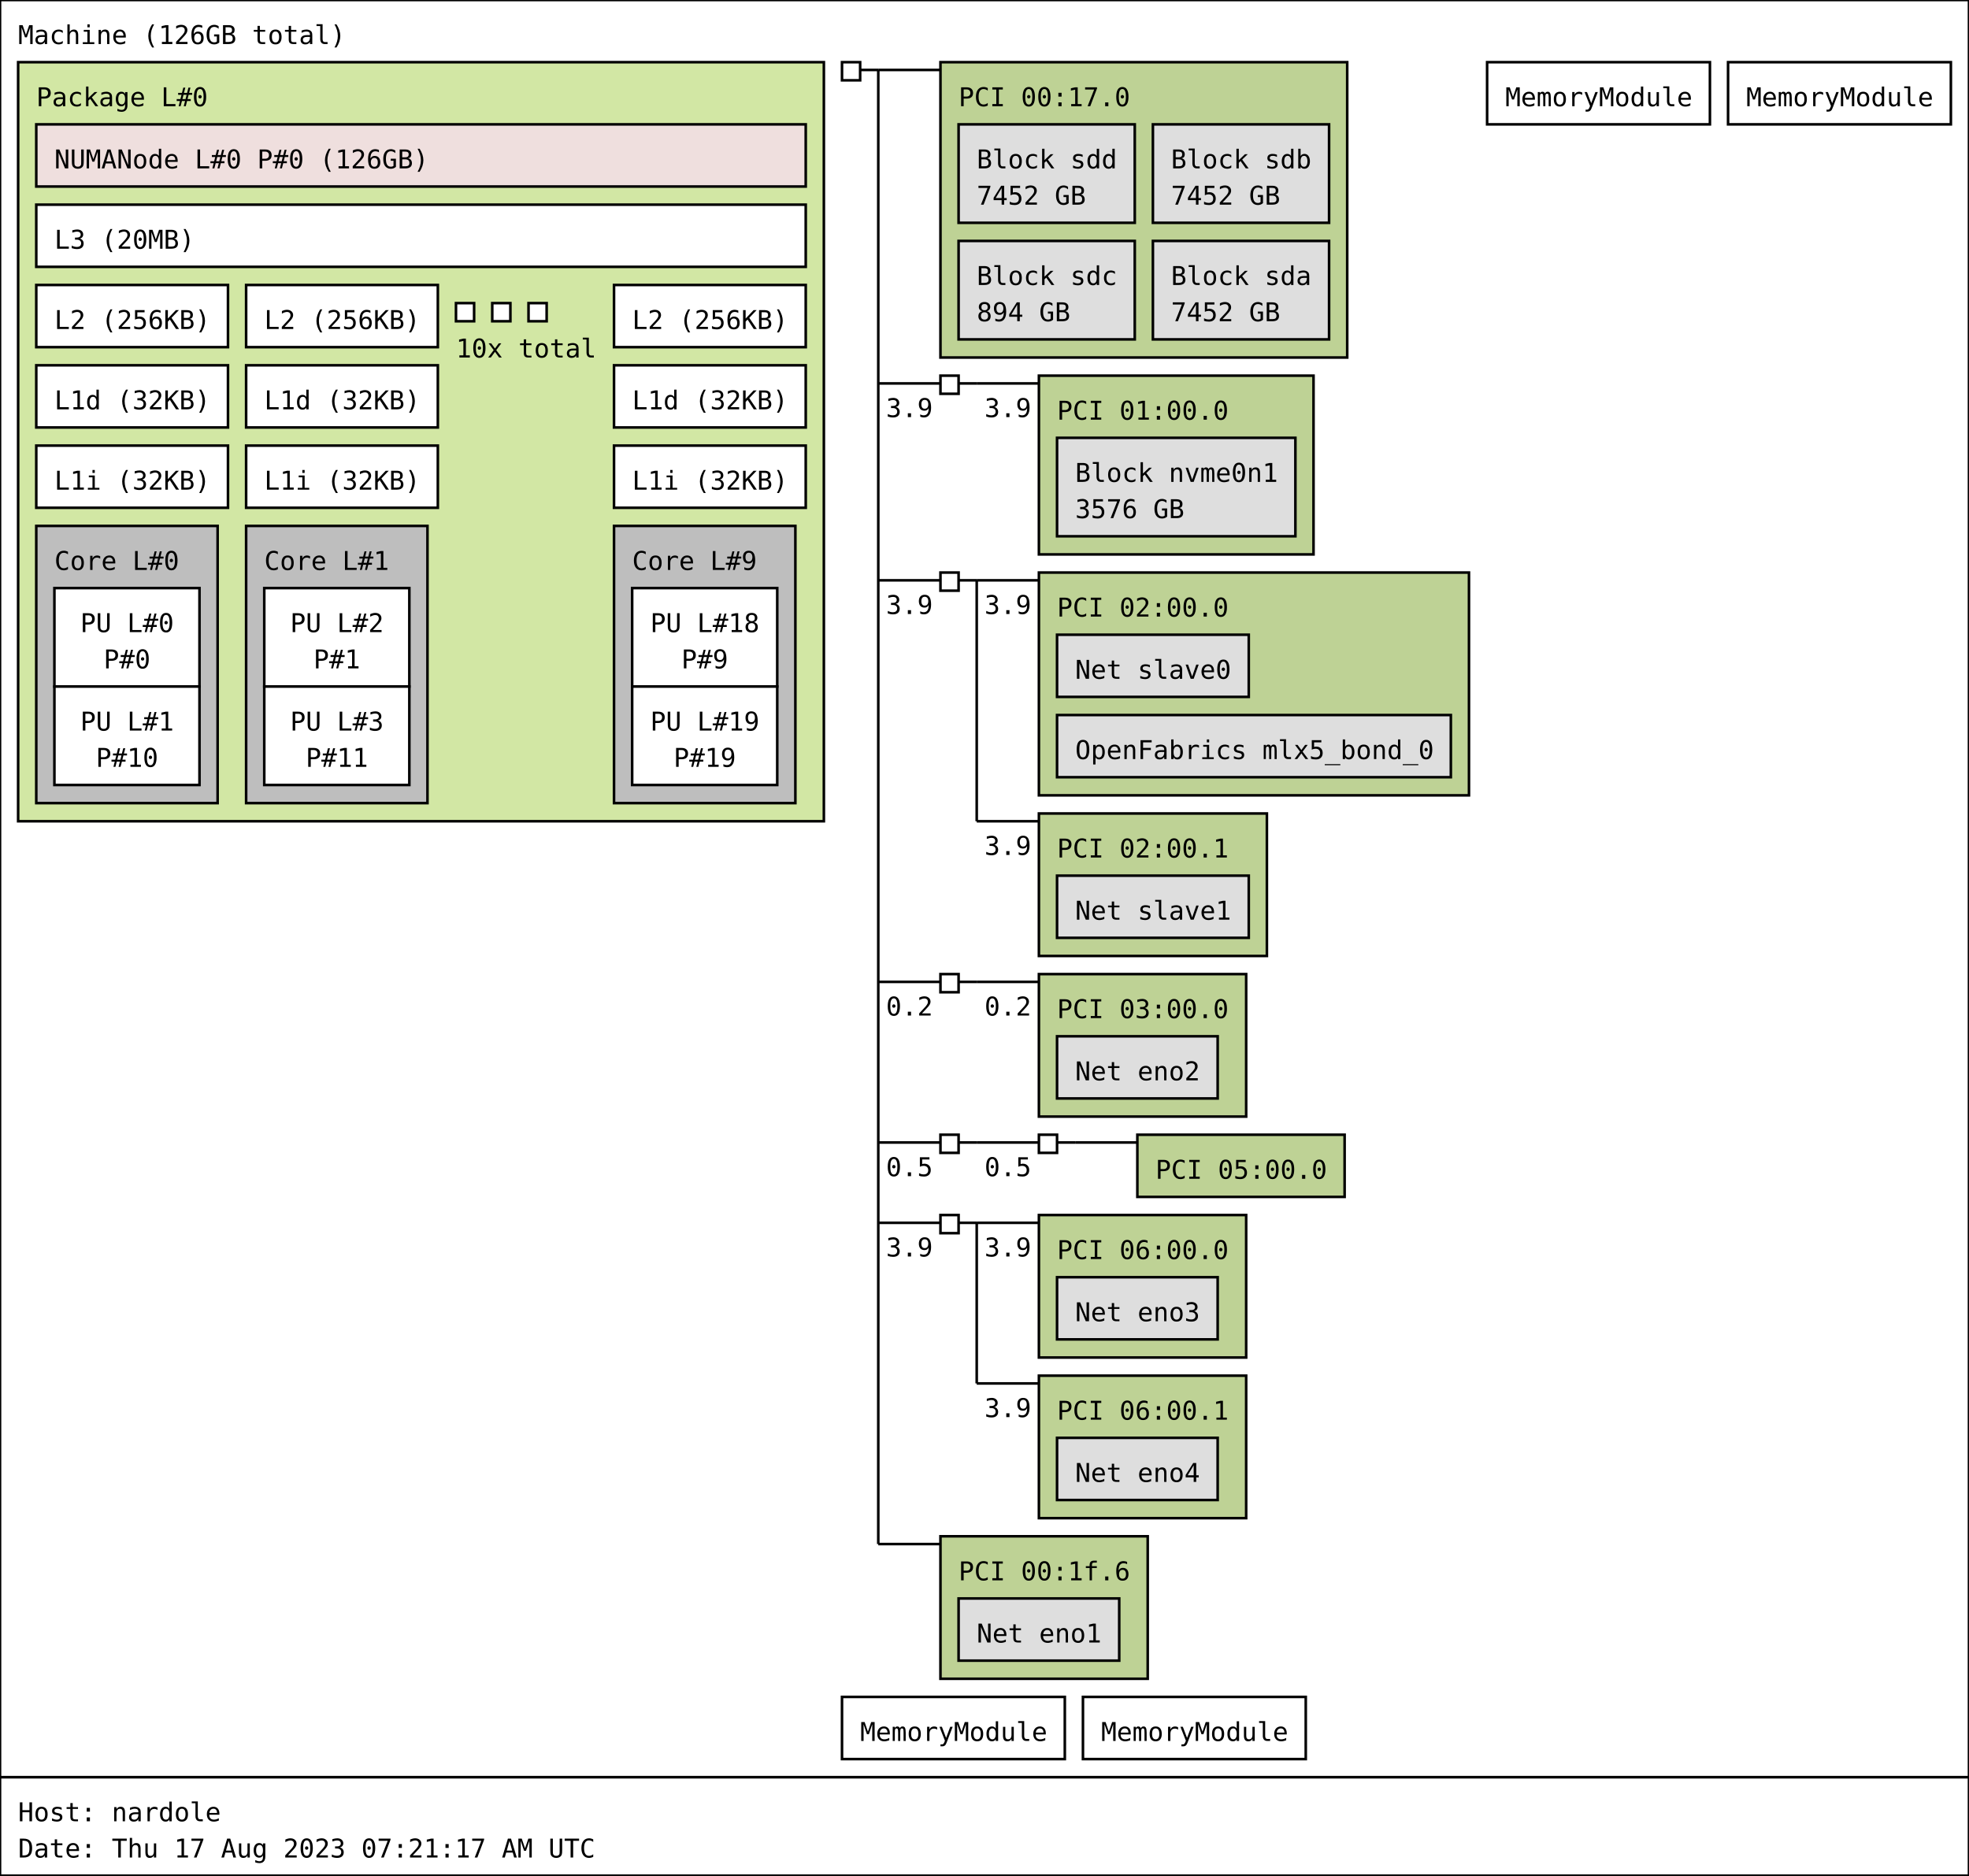
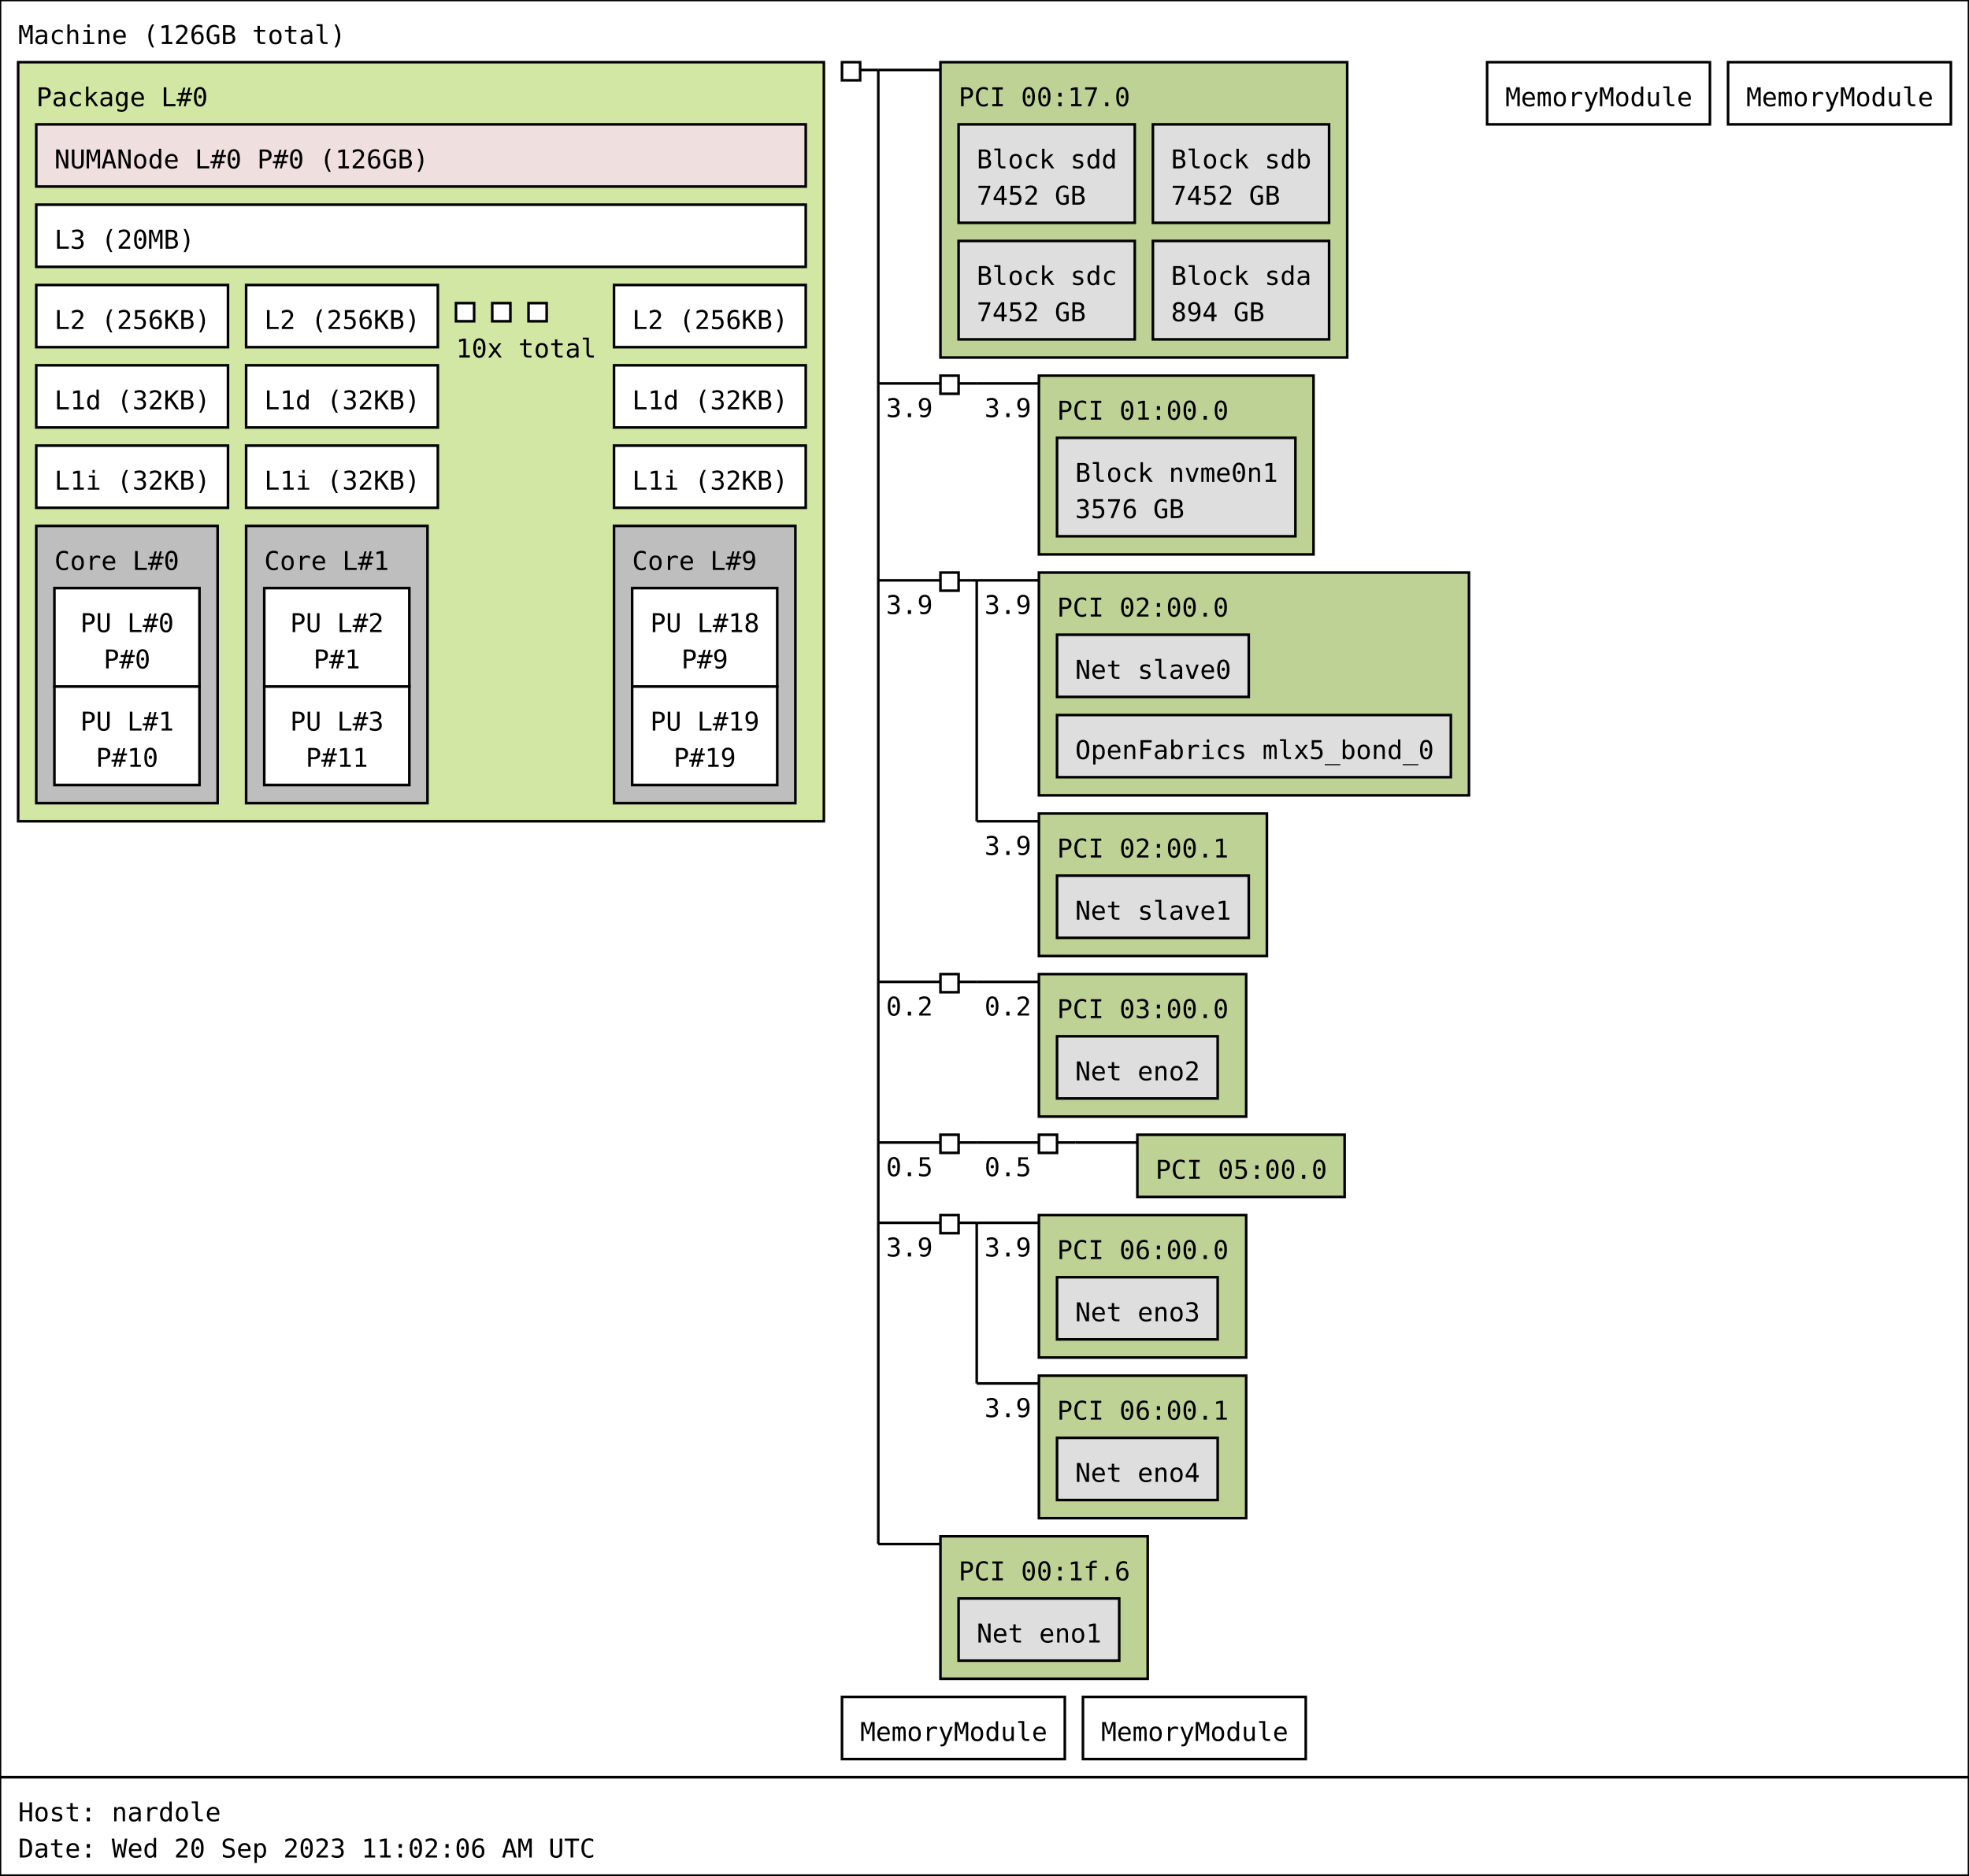
<svg xmlns="http://www.w3.org/2000/svg" width="760px" height="724px" viewBox="0 0 760px 724px" version="1.1">
  <rect id="Machine_0_rect" class="Machine" x="0" y="0" width="760" height="686" fill="rgb(255,255,255)" stroke="rgb(0,0,0)" stroke-width="1" />
  <text id="Machine_0_text" class="Machine" font-family="Monospace" x="7" y="17" fill="rgb(0,0,0)" font-size="10px">Machine (126GB total)</text>
  <rect id="Package_0_rect" class="Package" x="7" y="24" width="311" height="293" fill="rgb(210,231,164)" stroke="rgb(0,0,0)" stroke-width="1" />
  <text id="Package_0_text" class="Package" font-family="Monospace" x="14" y="41" fill="rgb(0,0,0)" font-size="10px">Package L#0</text>
  <rect id="L3_0_rect" class="L3" x="14" y="79" width="297" height="24" fill="rgb(255,255,255)" stroke="rgb(0,0,0)" stroke-width="1" />
  <text id="L3_0_text" class="L3" font-family="Monospace" x="21" y="96" fill="rgb(0,0,0)" font-size="10px">L3 (20MB)</text>
  <rect id="L2_0_rect" class="L2" x="14" y="110" width="74" height="24" fill="rgb(255,255,255)" stroke="rgb(0,0,0)" stroke-width="1" />
  <text id="L2_0_text" class="L2" font-family="Monospace" x="21" y="127" fill="rgb(0,0,0)" font-size="10px">L2 (256KB)</text>
  <rect id="L1d_0_rect" class="L1d" x="14" y="141" width="74" height="24" fill="rgb(255,255,255)" stroke="rgb(0,0,0)" stroke-width="1" />
  <text id="L1d_0_text" class="L1d" font-family="Monospace" x="21" y="158" fill="rgb(0,0,0)" font-size="10px">L1d (32KB)</text>
  <rect id="L1i_0_rect" class="L1i" x="14" y="172" width="74" height="24" fill="rgb(255,255,255)" stroke="rgb(0,0,0)" stroke-width="1" />
  <text id="L1i_0_text" class="L1i" font-family="Monospace" x="21" y="189" fill="rgb(0,0,0)" font-size="10px">L1i (32KB)</text>
  <rect id="Core_0_rect" class="Core" x="14" y="203" width="70" height="107" fill="rgb(190,190,190)" stroke="rgb(0,0,0)" stroke-width="1" />
  <text id="Core_0_text" class="Core" font-family="Monospace" x="21" y="220" fill="rgb(0,0,0)" font-size="10px">Core L#0</text>
  <rect id="PU_0_rect" class="PU" x="21" y="227" width="56" height="38" fill="rgb(255,255,255)" stroke="rgb(0,0,0)" stroke-width="1" />
  <text id="PU_0_text" class="PU" font-family="Monospace" x="31" y="244" fill="rgb(0,0,0)" font-size="10px">PU L#0</text>
  <text id="PU_0_text_1" class="PU" font-family="Monospace" x="40" y="258" fill="rgb(0,0,0)" font-size="10px">P#0</text>
  <rect id="PU_1_rect" class="PU" x="21" y="265" width="56" height="38" fill="rgb(255,255,255)" stroke="rgb(0,0,0)" stroke-width="1" />
  <text id="PU_1_text" class="PU" font-family="Monospace" x="31" y="282" fill="rgb(0,0,0)" font-size="10px">PU L#1</text>
  <text id="PU_1_text_1" class="PU" font-family="Monospace" x="37" y="296" fill="rgb(0,0,0)" font-size="10px">P#10</text>
  <rect id="L2_1_rect" class="L2" x="95" y="110" width="74" height="24" fill="rgb(255,255,255)" stroke="rgb(0,0,0)" stroke-width="1" />
  <text id="L2_1_text" class="L2" font-family="Monospace" x="102" y="127" fill="rgb(0,0,0)" font-size="10px">L2 (256KB)</text>
  <rect id="L1d_1_rect" class="L1d" x="95" y="141" width="74" height="24" fill="rgb(255,255,255)" stroke="rgb(0,0,0)" stroke-width="1" />
  <text id="L1d_1_text" class="L1d" font-family="Monospace" x="102" y="158" fill="rgb(0,0,0)" font-size="10px">L1d (32KB)</text>
  <rect id="L1i_1_rect" class="L1i" x="95" y="172" width="74" height="24" fill="rgb(255,255,255)" stroke="rgb(0,0,0)" stroke-width="1" />
  <text id="L1i_1_text" class="L1i" font-family="Monospace" x="102" y="189" fill="rgb(0,0,0)" font-size="10px">L1i (32KB)</text>
  <rect id="Core_1_rect" class="Core" x="95" y="203" width="70" height="107" fill="rgb(190,190,190)" stroke="rgb(0,0,0)" stroke-width="1" />
  <text id="Core_1_text" class="Core" font-family="Monospace" x="102" y="220" fill="rgb(0,0,0)" font-size="10px">Core L#1</text>
  <rect id="PU_2_rect" class="PU" x="102" y="227" width="56" height="38" fill="rgb(255,255,255)" stroke="rgb(0,0,0)" stroke-width="1" />
  <text id="PU_2_text" class="PU" font-family="Monospace" x="112" y="244" fill="rgb(0,0,0)" font-size="10px">PU L#2</text>
  <text id="PU_2_text_1" class="PU" font-family="Monospace" x="121" y="258" fill="rgb(0,0,0)" font-size="10px">P#1</text>
  <rect id="PU_3_rect" class="PU" x="102" y="265" width="56" height="38" fill="rgb(255,255,255)" stroke="rgb(0,0,0)" stroke-width="1" />
  <text id="PU_3_text" class="PU" font-family="Monospace" x="112" y="282" fill="rgb(0,0,0)" font-size="10px">PU L#3</text>
  <text id="PU_3_text_1" class="PU" font-family="Monospace" x="118" y="296" fill="rgb(0,0,0)" font-size="10px">P#11</text>
  <rect id="L2_2_rect" class="L2" x="176" y="117" width="7" height="7" fill="rgb(255,255,255)" stroke="rgb(0,0,0)" stroke-width="1" />
  <rect id="L2_2_rect" class="L2" x="190" y="117" width="7" height="7" fill="rgb(255,255,255)" stroke="rgb(0,0,0)" stroke-width="1" />
  <rect id="L2_2_rect" class="L2" x="204" y="117" width="7" height="7" fill="rgb(255,255,255)" stroke="rgb(0,0,0)" stroke-width="1" />
  <text id="L2_2_text" class="L2" font-family="Monospace" x="176" y="138" fill="rgb(0,0,0)" font-size="10px">10x total</text>
  <rect id="L2_9_rect" class="L2" x="237" y="110" width="74" height="24" fill="rgb(255,255,255)" stroke="rgb(0,0,0)" stroke-width="1" />
  <text id="L2_9_text" class="L2" font-family="Monospace" x="244" y="127" fill="rgb(0,0,0)" font-size="10px">L2 (256KB)</text>
  <rect id="L1d_9_rect" class="L1d" x="237" y="141" width="74" height="24" fill="rgb(255,255,255)" stroke="rgb(0,0,0)" stroke-width="1" />
  <text id="L1d_9_text" class="L1d" font-family="Monospace" x="244" y="158" fill="rgb(0,0,0)" font-size="10px">L1d (32KB)</text>
  <rect id="L1i_9_rect" class="L1i" x="237" y="172" width="74" height="24" fill="rgb(255,255,255)" stroke="rgb(0,0,0)" stroke-width="1" />
  <text id="L1i_9_text" class="L1i" font-family="Monospace" x="244" y="189" fill="rgb(0,0,0)" font-size="10px">L1i (32KB)</text>
  <rect id="Core_9_rect" class="Core" x="237" y="203" width="70" height="107" fill="rgb(190,190,190)" stroke="rgb(0,0,0)" stroke-width="1" />
  <text id="Core_9_text" class="Core" font-family="Monospace" x="244" y="220" fill="rgb(0,0,0)" font-size="10px">Core L#9</text>
  <rect id="PU_18_rect" class="PU" x="244" y="227" width="56" height="38" fill="rgb(255,255,255)" stroke="rgb(0,0,0)" stroke-width="1" />
  <text id="PU_18_text" class="PU" font-family="Monospace" x="251" y="244" fill="rgb(0,0,0)" font-size="10px">PU L#18</text>
  <text id="PU_18_text_1" class="PU" font-family="Monospace" x="263" y="258" fill="rgb(0,0,0)" font-size="10px">P#9</text>
  <rect id="PU_19_rect" class="PU" x="244" y="265" width="56" height="38" fill="rgb(255,255,255)" stroke="rgb(0,0,0)" stroke-width="1" />
  <text id="PU_19_text" class="PU" font-family="Monospace" x="251" y="282" fill="rgb(0,0,0)" font-size="10px">PU L#19</text>
  <text id="PU_19_text_1" class="PU" font-family="Monospace" x="260" y="296" fill="rgb(0,0,0)" font-size="10px">P#19</text>
  <rect id="NUMANode_0_rect" class="NUMANode" x="14" y="48" width="297" height="24" fill="rgb(239,223,222)" stroke="rgb(0,0,0)" stroke-width="1" />
  <text id="NUMANode_0_text" class="NUMANode" font-family="Monospace" x="21" y="65" fill="rgb(0,0,0)" font-size="10px">NUMANode L#0 P#0 (126GB)</text>
  <rect id="HostBridge_0_rect" class="HostBridge" x="325" y="24" width="7" height="7" fill="rgb(255,255,255)" stroke="rgb(0,0,0)" stroke-width="1" />
  <line id="HostBridge_0_line" class="HostBridge" x1="332" y1="27" x2="339" y2="27" stroke="rgb(0,0,0)" stroke-width="1" />
  <line id="HostBridge_0_line_2" class="HostBridge" x1="339" y1="27" x2="363" y2="27" stroke="rgb(0,0,0)" stroke-width="1" />
  <line id="HostBridge_0_line_3" class="HostBridge" x1="339" y1="148" x2="363" y2="148" stroke="rgb(0,0,0)" stroke-width="1" />
  <text id="HostBridge_0_text_3" class="HostBridge" font-family="Monospace" x="342" y="161" fill="rgb(0,0,0)" font-size="10px">3.9</text>
  <line id="HostBridge_0_line_4" class="HostBridge" x1="339" y1="224" x2="363" y2="224" stroke="rgb(0,0,0)" stroke-width="1" />
  <text id="HostBridge_0_text_4" class="HostBridge" font-family="Monospace" x="342" y="237" fill="rgb(0,0,0)" font-size="10px">3.9</text>
  <line id="HostBridge_0_line_5" class="HostBridge" x1="339" y1="379" x2="363" y2="379" stroke="rgb(0,0,0)" stroke-width="1" />
  <text id="HostBridge_0_text_5" class="HostBridge" font-family="Monospace" x="342" y="392" fill="rgb(0,0,0)" font-size="10px">0.2</text>
  <line id="HostBridge_0_line_6" class="HostBridge" x1="339" y1="441" x2="363" y2="441" stroke="rgb(0,0,0)" stroke-width="1" />
  <text id="HostBridge_0_text_6" class="HostBridge" font-family="Monospace" x="342" y="454" fill="rgb(0,0,0)" font-size="10px">0.5</text>
  <line id="HostBridge_0_line_7" class="HostBridge" x1="339" y1="472" x2="363" y2="472" stroke="rgb(0,0,0)" stroke-width="1" />
  <text id="HostBridge_0_text_7" class="HostBridge" font-family="Monospace" x="342" y="485" fill="rgb(0,0,0)" font-size="10px">3.9</text>
  <line id="HostBridge_0_line_8" class="HostBridge" x1="339" y1="596" x2="363" y2="596" stroke="rgb(0,0,0)" stroke-width="1" />
  <line id="HostBridge_0_line_1" class="HostBridge" x1="339" y1="27" x2="339" y2="596" stroke="rgb(0,0,0)" stroke-width="1" />
  <rect id="PCI_0_rect" class="PCI" x="363" y="24" width="157" height="114" fill="rgb(190,210,149)" stroke="rgb(0,0,0)" stroke-width="1" />
  <text id="PCI_0_text" class="PCI" font-family="Monospace" x="370" y="41" fill="rgb(0,0,0)" font-size="10px">PCI 00:17.0</text>
  <rect id="Block_0_rect" class="Block" x="370" y="48" width="68" height="38" fill="rgb(222,222,222)" stroke="rgb(0,0,0)" stroke-width="1" />
  <text id="Block_0_text" class="Block" font-family="Monospace" x="377" y="65" fill="rgb(0,0,0)" font-size="10px">Block sdd</text>
  <text id="Block_0_text_1" class="Block" font-family="Monospace" x="377" y="79" fill="rgb(0,0,0)" font-size="10px">7452 GB</text>
  <rect id="Block_1_rect" class="Block" x="445" y="48" width="68" height="38" fill="rgb(222,222,222)" stroke="rgb(0,0,0)" stroke-width="1" />
  <text id="Block_1_text" class="Block" font-family="Monospace" x="452" y="65" fill="rgb(0,0,0)" font-size="10px">Block sdb</text>
  <text id="Block_1_text_1" class="Block" font-family="Monospace" x="452" y="79" fill="rgb(0,0,0)" font-size="10px">7452 GB</text>
  <rect id="Block_2_rect" class="Block" x="370" y="93" width="68" height="38" fill="rgb(222,222,222)" stroke="rgb(0,0,0)" stroke-width="1" />
  <text id="Block_2_text" class="Block" font-family="Monospace" x="377" y="110" fill="rgb(0,0,0)" font-size="10px">Block sdc</text>
-   <text id="Block_2_text_1" class="Block" font-family="Monospace" x="377" y="124" fill="rgb(0,0,0)" font-size="10px">894 GB</text>
+   <text id="Block_2_text_1" class="Block" font-family="Monospace" x="377" y="124" fill="rgb(0,0,0)" font-size="10px">7452 GB</text>
  <rect id="Block_3_rect" class="Block" x="445" y="93" width="68" height="38" fill="rgb(222,222,222)" stroke="rgb(0,0,0)" stroke-width="1" />
  <text id="Block_3_text" class="Block" font-family="Monospace" x="452" y="110" fill="rgb(0,0,0)" font-size="10px">Block sda</text>
-   <text id="Block_3_text_1" class="Block" font-family="Monospace" x="452" y="124" fill="rgb(0,0,0)" font-size="10px">7452 GB</text>
+   <text id="Block_3_text_1" class="Block" font-family="Monospace" x="452" y="124" fill="rgb(0,0,0)" font-size="10px">894 GB</text>
  <rect id="PCIBridge_1_rect" class="PCIBridge" x="363" y="145" width="7" height="7" fill="rgb(255,255,255)" stroke="rgb(0,0,0)" stroke-width="1" />
  <line id="PCIBridge_1_line" class="PCIBridge" x1="370" y1="148" x2="377" y2="148" stroke="rgb(0,0,0)" stroke-width="1" />
  <line id="PCIBridge_1_line_2" class="PCIBridge" x1="377" y1="148" x2="401" y2="148" stroke="rgb(0,0,0)" stroke-width="1" />
  <text id="PCIBridge_1_text_2" class="PCIBridge" font-family="Monospace" x="380" y="161" fill="rgb(0,0,0)" font-size="10px">3.9</text>
  <line id="PCIBridge_1_line_1" class="PCIBridge" x1="377" y1="148" x2="377" y2="148" stroke="rgb(0,0,0)" stroke-width="1" />
  <rect id="PCI_1_rect" class="PCI" x="401" y="145" width="106" height="69" fill="rgb(190,210,149)" stroke="rgb(0,0,0)" stroke-width="1" />
  <text id="PCI_1_text" class="PCI" font-family="Monospace" x="408" y="162" fill="rgb(0,0,0)" font-size="10px">PCI 01:00.0</text>
  <rect id="Block_4_rect" class="Block" x="408" y="169" width="92" height="38" fill="rgb(222,222,222)" stroke="rgb(0,0,0)" stroke-width="1" />
  <text id="Block_4_text" class="Block" font-family="Monospace" x="415" y="186" fill="rgb(0,0,0)" font-size="10px">Block nvme0n1</text>
  <text id="Block_4_text_1" class="Block" font-family="Monospace" x="415" y="200" fill="rgb(0,0,0)" font-size="10px">3576 GB</text>
  <rect id="PCIBridge_2_rect" class="PCIBridge" x="363" y="221" width="7" height="7" fill="rgb(255,255,255)" stroke="rgb(0,0,0)" stroke-width="1" />
  <line id="PCIBridge_2_line" class="PCIBridge" x1="370" y1="224" x2="377" y2="224" stroke="rgb(0,0,0)" stroke-width="1" />
  <line id="PCIBridge_2_line_2" class="PCIBridge" x1="377" y1="224" x2="401" y2="224" stroke="rgb(0,0,0)" stroke-width="1" />
  <text id="PCIBridge_2_text_2" class="PCIBridge" font-family="Monospace" x="380" y="237" fill="rgb(0,0,0)" font-size="10px">3.9</text>
  <line id="PCIBridge_2_line_3" class="PCIBridge" x1="377" y1="317" x2="401" y2="317" stroke="rgb(0,0,0)" stroke-width="1" />
  <text id="PCIBridge_2_text_3" class="PCIBridge" font-family="Monospace" x="380" y="330" fill="rgb(0,0,0)" font-size="10px">3.9</text>
  <line id="PCIBridge_2_line_1" class="PCIBridge" x1="377" y1="224" x2="377" y2="317" stroke="rgb(0,0,0)" stroke-width="1" />
  <rect id="PCI_2_rect" class="PCI" x="401" y="221" width="166" height="86" fill="rgb(190,210,149)" stroke="rgb(0,0,0)" stroke-width="1" />
  <text id="PCI_2_text" class="PCI" font-family="Monospace" x="408" y="238" fill="rgb(0,0,0)" font-size="10px">PCI 02:00.0</text>
  <rect id="Net_5_rect" class="Net" x="408" y="245" width="74" height="24" fill="rgb(222,222,222)" stroke="rgb(0,0,0)" stroke-width="1" />
  <text id="Net_5_text" class="Net" font-family="Monospace" x="415" y="262" fill="rgb(0,0,0)" font-size="10px">Net slave0</text>
  <rect id="OpenFabrics_6_rect" class="OpenFabrics" x="408" y="276" width="152" height="24" fill="rgb(222,222,222)" stroke="rgb(0,0,0)" stroke-width="1" />
  <text id="OpenFabrics_6_text" class="OpenFabrics" font-family="Monospace" x="415" y="293" fill="rgb(0,0,0)" font-size="10px">OpenFabrics mlx5_bond_0</text>
  <rect id="PCI_3_rect" class="PCI" x="401" y="314" width="88" height="55" fill="rgb(190,210,149)" stroke="rgb(0,0,0)" stroke-width="1" />
  <text id="PCI_3_text" class="PCI" font-family="Monospace" x="408" y="331" fill="rgb(0,0,0)" font-size="10px">PCI 02:00.1</text>
  <rect id="Net_7_rect" class="Net" x="408" y="338" width="74" height="24" fill="rgb(222,222,222)" stroke="rgb(0,0,0)" stroke-width="1" />
  <text id="Net_7_text" class="Net" font-family="Monospace" x="415" y="355" fill="rgb(0,0,0)" font-size="10px">Net slave1</text>
  <rect id="PCIBridge_3_rect" class="PCIBridge" x="363" y="376" width="7" height="7" fill="rgb(255,255,255)" stroke="rgb(0,0,0)" stroke-width="1" />
  <line id="PCIBridge_3_line" class="PCIBridge" x1="370" y1="379" x2="377" y2="379" stroke="rgb(0,0,0)" stroke-width="1" />
  <line id="PCIBridge_3_line_2" class="PCIBridge" x1="377" y1="379" x2="401" y2="379" stroke="rgb(0,0,0)" stroke-width="1" />
  <text id="PCIBridge_3_text_2" class="PCIBridge" font-family="Monospace" x="380" y="392" fill="rgb(0,0,0)" font-size="10px">0.2</text>
  <line id="PCIBridge_3_line_1" class="PCIBridge" x1="377" y1="379" x2="377" y2="379" stroke="rgb(0,0,0)" stroke-width="1" />
  <rect id="PCI_4_rect" class="PCI" x="401" y="376" width="80" height="55" fill="rgb(190,210,149)" stroke="rgb(0,0,0)" stroke-width="1" />
  <text id="PCI_4_text" class="PCI" font-family="Monospace" x="408" y="393" fill="rgb(0,0,0)" font-size="10px">PCI 03:00.0</text>
  <rect id="Net_8_rect" class="Net" x="408" y="400" width="62" height="24" fill="rgb(222,222,222)" stroke="rgb(0,0,0)" stroke-width="1" />
  <text id="Net_8_text" class="Net" font-family="Monospace" x="415" y="417" fill="rgb(0,0,0)" font-size="10px">Net eno2</text>
  <rect id="PCIBridge_4_rect" class="PCIBridge" x="363" y="438" width="7" height="7" fill="rgb(255,255,255)" stroke="rgb(0,0,0)" stroke-width="1" />
  <line id="PCIBridge_4_line" class="PCIBridge" x1="370" y1="441" x2="377" y2="441" stroke="rgb(0,0,0)" stroke-width="1" />
  <line id="PCIBridge_4_line_2" class="PCIBridge" x1="377" y1="441" x2="401" y2="441" stroke="rgb(0,0,0)" stroke-width="1" />
  <text id="PCIBridge_4_text_2" class="PCIBridge" font-family="Monospace" x="380" y="454" fill="rgb(0,0,0)" font-size="10px">0.5</text>
  <line id="PCIBridge_4_line_1" class="PCIBridge" x1="377" y1="441" x2="377" y2="441" stroke="rgb(0,0,0)" stroke-width="1" />
  <rect id="PCIBridge_5_rect" class="PCIBridge" x="401" y="438" width="7" height="7" fill="rgb(255,255,255)" stroke="rgb(0,0,0)" stroke-width="1" />
  <line id="PCIBridge_5_line" class="PCIBridge" x1="408" y1="441" x2="415" y2="441" stroke="rgb(0,0,0)" stroke-width="1" />
  <line id="PCIBridge_5_line_2" class="PCIBridge" x1="415" y1="441" x2="439" y2="441" stroke="rgb(0,0,0)" stroke-width="1" />
  <line id="PCIBridge_5_line_1" class="PCIBridge" x1="415" y1="441" x2="415" y2="441" stroke="rgb(0,0,0)" stroke-width="1" />
  <rect id="PCI_5_rect" class="PCI" x="439" y="438" width="80" height="24" fill="rgb(190,210,149)" stroke="rgb(0,0,0)" stroke-width="1" />
  <text id="PCI_5_text" class="PCI" font-family="Monospace" x="446" y="455" fill="rgb(0,0,0)" font-size="10px">PCI 05:00.0</text>
  <rect id="PCIBridge_6_rect" class="PCIBridge" x="363" y="469" width="7" height="7" fill="rgb(255,255,255)" stroke="rgb(0,0,0)" stroke-width="1" />
  <line id="PCIBridge_6_line" class="PCIBridge" x1="370" y1="472" x2="377" y2="472" stroke="rgb(0,0,0)" stroke-width="1" />
  <line id="PCIBridge_6_line_2" class="PCIBridge" x1="377" y1="472" x2="401" y2="472" stroke="rgb(0,0,0)" stroke-width="1" />
  <text id="PCIBridge_6_text_2" class="PCIBridge" font-family="Monospace" x="380" y="485" fill="rgb(0,0,0)" font-size="10px">3.9</text>
  <line id="PCIBridge_6_line_3" class="PCIBridge" x1="377" y1="534" x2="401" y2="534" stroke="rgb(0,0,0)" stroke-width="1" />
  <text id="PCIBridge_6_text_3" class="PCIBridge" font-family="Monospace" x="380" y="547" fill="rgb(0,0,0)" font-size="10px">3.9</text>
  <line id="PCIBridge_6_line_1" class="PCIBridge" x1="377" y1="472" x2="377" y2="534" stroke="rgb(0,0,0)" stroke-width="1" />
  <rect id="PCI_6_rect" class="PCI" x="401" y="469" width="80" height="55" fill="rgb(190,210,149)" stroke="rgb(0,0,0)" stroke-width="1" />
  <text id="PCI_6_text" class="PCI" font-family="Monospace" x="408" y="486" fill="rgb(0,0,0)" font-size="10px">PCI 06:00.0</text>
  <rect id="Net_9_rect" class="Net" x="408" y="493" width="62" height="24" fill="rgb(222,222,222)" stroke="rgb(0,0,0)" stroke-width="1" />
  <text id="Net_9_text" class="Net" font-family="Monospace" x="415" y="510" fill="rgb(0,0,0)" font-size="10px">Net eno3</text>
  <rect id="PCI_7_rect" class="PCI" x="401" y="531" width="80" height="55" fill="rgb(190,210,149)" stroke="rgb(0,0,0)" stroke-width="1" />
  <text id="PCI_7_text" class="PCI" font-family="Monospace" x="408" y="548" fill="rgb(0,0,0)" font-size="10px">PCI 06:00.1</text>
  <rect id="Net_10_rect" class="Net" x="408" y="555" width="62" height="24" fill="rgb(222,222,222)" stroke="rgb(0,0,0)" stroke-width="1" />
  <text id="Net_10_text" class="Net" font-family="Monospace" x="415" y="572" fill="rgb(0,0,0)" font-size="10px">Net eno4</text>
  <rect id="PCI_8_rect" class="PCI" x="363" y="593" width="80" height="55" fill="rgb(190,210,149)" stroke="rgb(0,0,0)" stroke-width="1" />
  <text id="PCI_8_text" class="PCI" font-family="Monospace" x="370" y="610" fill="rgb(0,0,0)" font-size="10px">PCI 00:1f.6</text>
  <rect id="Net_11_rect" class="Net" x="370" y="617" width="62" height="24" fill="rgb(222,222,222)" stroke="rgb(0,0,0)" stroke-width="1" />
  <text id="Net_11_text" class="Net" font-family="Monospace" x="377" y="634" fill="rgb(0,0,0)" font-size="10px">Net eno1</text>
  <rect id="Misc_0_rect" class="Misc" x="574" y="24" width="86" height="24" fill="rgb(255,255,255)" stroke="rgb(0,0,0)" stroke-width="1" />
  <text id="Misc_0_text" class="Misc" font-family="Monospace" x="581" y="41" fill="rgb(0,0,0)" font-size="10px">MemoryModule</text>
  <rect id="Misc_1_rect" class="Misc" x="667" y="24" width="86" height="24" fill="rgb(255,255,255)" stroke="rgb(0,0,0)" stroke-width="1" />
  <text id="Misc_1_text" class="Misc" font-family="Monospace" x="674" y="41" fill="rgb(0,0,0)" font-size="10px">MemoryModule</text>
  <rect id="Misc_2_rect" class="Misc" x="325" y="655" width="86" height="24" fill="rgb(255,255,255)" stroke="rgb(0,0,0)" stroke-width="1" />
  <text id="Misc_2_text" class="Misc" font-family="Monospace" x="332" y="672" fill="rgb(0,0,0)" font-size="10px">MemoryModule</text>
  <rect id="Misc_3_rect" class="Misc" x="418" y="655" width="86" height="24" fill="rgb(255,255,255)" stroke="rgb(0,0,0)" stroke-width="1" />
  <text id="Misc_3_text" class="Misc" font-family="Monospace" x="425" y="672" fill="rgb(0,0,0)" font-size="10px">MemoryModule</text>
  <rect id="anon_rect" x="0" y="686" width="760" height="38" fill="rgb(255,255,255)" stroke="rgb(0,0,0)" stroke-width="1" />
  <text id="anon_text" font-family="Monospace" x="7" y="703" fill="rgb(0,0,0)" font-size="10px">Host: nardole</text>
-   <text id="anon_text_1" font-family="Monospace" x="7" y="717" fill="rgb(0,0,0)" font-size="10px">Date: Thu 17 Aug 2023 07:21:17 AM UTC</text>
+   <text id="anon_text_1" font-family="Monospace" x="7" y="717" fill="rgb(0,0,0)" font-size="10px">Date: Wed 20 Sep 2023 11:02:06 AM UTC</text>
</svg>
